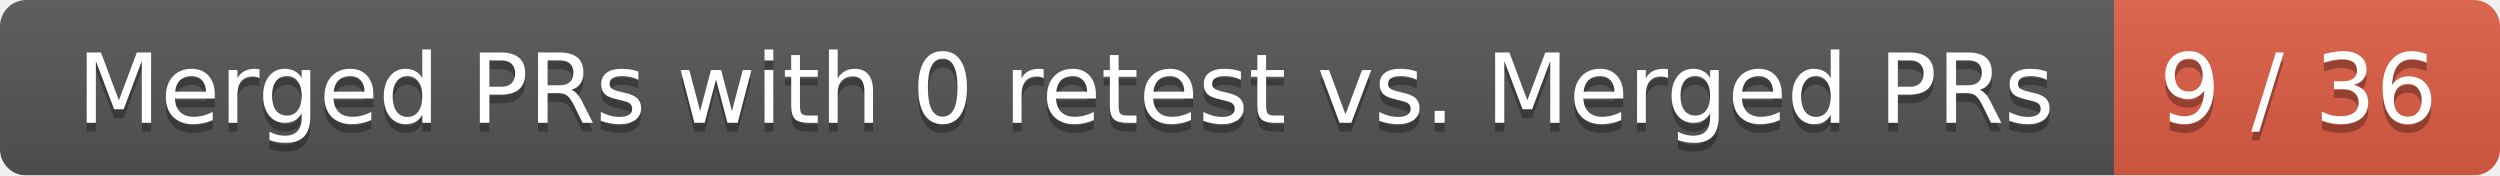
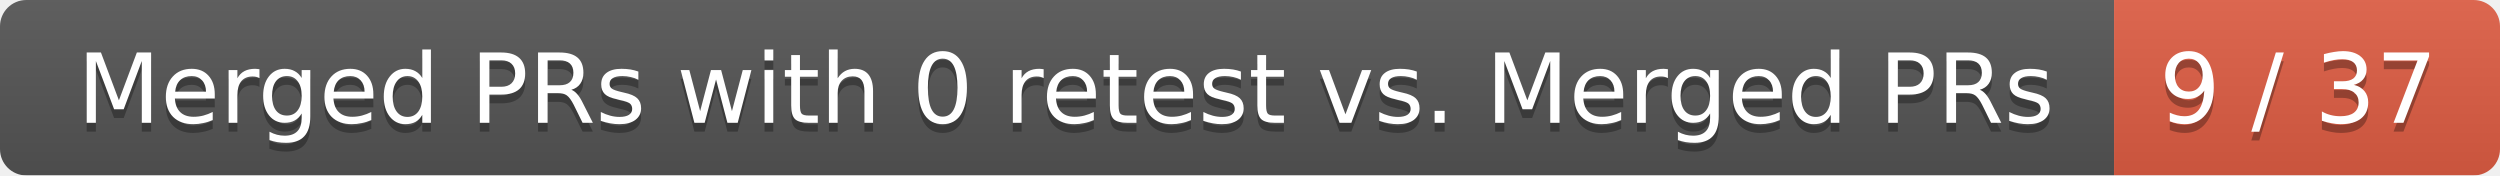
<svg xmlns="http://www.w3.org/2000/svg" width="285" height="20">
  <linearGradient id="smooth" x2="0" y2="100%">
    <stop offset="0" stop-color="#bbb" stop-opacity=".1" />
    <stop offset="1" stop-opacity=".1" />
  </linearGradient>
  <mask id="round">
    <rect width="285" height="20" rx="3" fill="#fff" />
  </mask>
  <g mask="url(#round)">
    <rect width="241" height="20" fill="#555" />
    <rect x="241" width="44" height="20" fill="#e05d44" />
    <rect width="285" height="20" fill="url(#smooth)" />
  </g>
  <g fill="#fff" text-anchor="middle" font-family="DejaVu Sans,Verdana,Geneva,sans-serif" font-size="11">
    <text x="121.5" y="15" fill="#010101" fill-opacity=".3">Merged PRs with 0 retest vs. Merged PRs</text>
    <text x="121.5" y="14">Merged PRs with 0 retest vs. Merged PRs</text>
-     <text x="262" y="15" fill="#010101" fill-opacity=".3">9 / 36</text>
-     <text x="262" y="14">9 / 36</text>
+     <text x="262" y="15" fill="#010101" fill-opacity=".3">9 / 37</text>
+     <text x="262" y="14">9 / 37</text>
  </g>
</svg>
